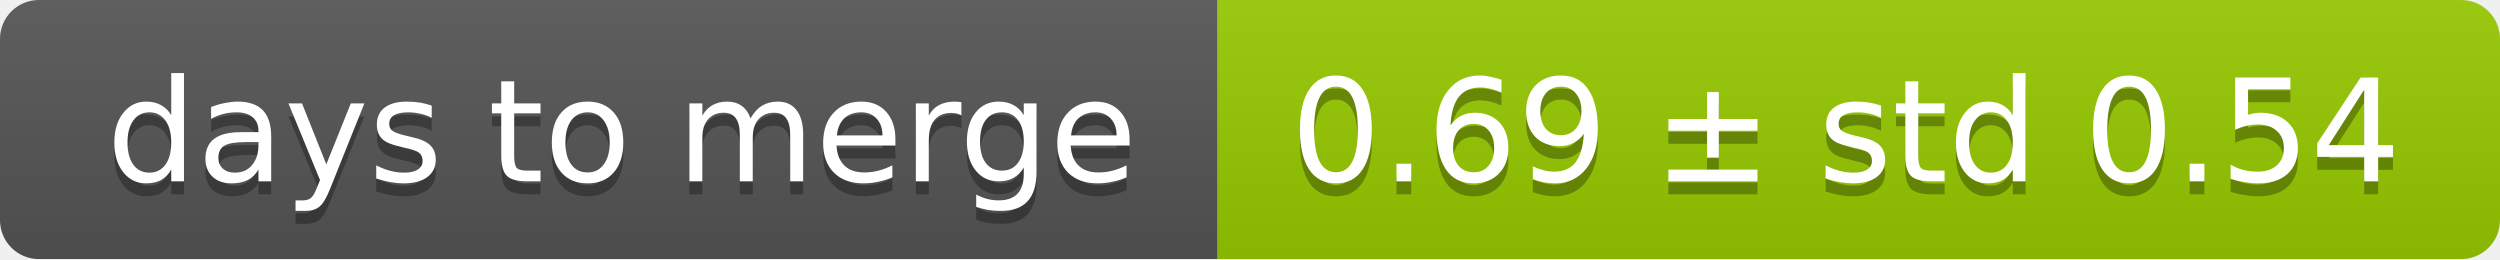
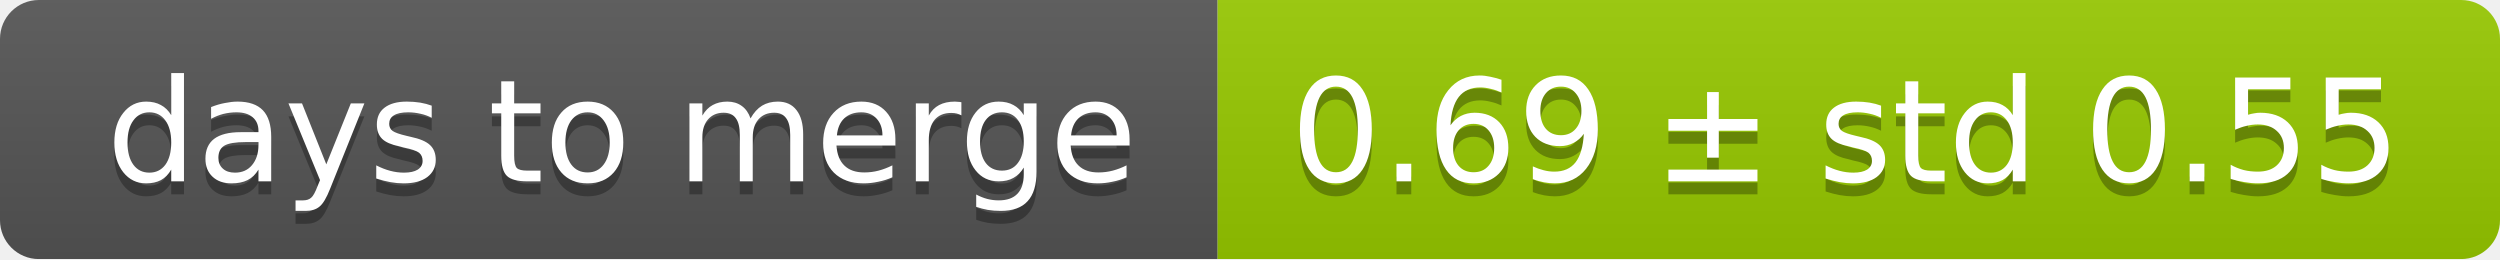
<svg xmlns="http://www.w3.org/2000/svg" width="193" height="20">
  <linearGradient id="smooth" x2="0" y2="100%">
    <stop offset="0" stop-color="#bbb" stop-opacity=".1" />
    <stop offset="1" stop-opacity=".1" />
  </linearGradient>
  <mask id="round">
    <rect width="193" height="20" rx="3" fill="#fff" />
  </mask>
  <g mask="url(#round)">
    <rect width="94" height="20" fill="#555" />
    <rect x="94" width="99" height="20" fill="#97ca00" />
    <rect width="193" height="20" fill="url(#smooth)" />
  </g>
  <g fill="#fff" text-anchor="middle" font-family="DejaVu Sans,Verdana,Geneva,sans-serif" font-size="11">
    <text x="48" y="15" fill="#010101" fill-opacity=".3">days to merge</text>
    <text x="48" y="14">days to merge</text>
-     <text x="142.5" y="15" fill="#010101" fill-opacity=".3">0.69 ± std 0.54</text>
-     <text x="142.5" y="14">0.69 ± std 0.54</text>
+     <text x="142.5" y="15" fill="#010101" fill-opacity=".3">0.69 ± std 0.55</text>
+     <text x="142.5" y="14">0.69 ± std 0.55</text>
  </g>
</svg>
